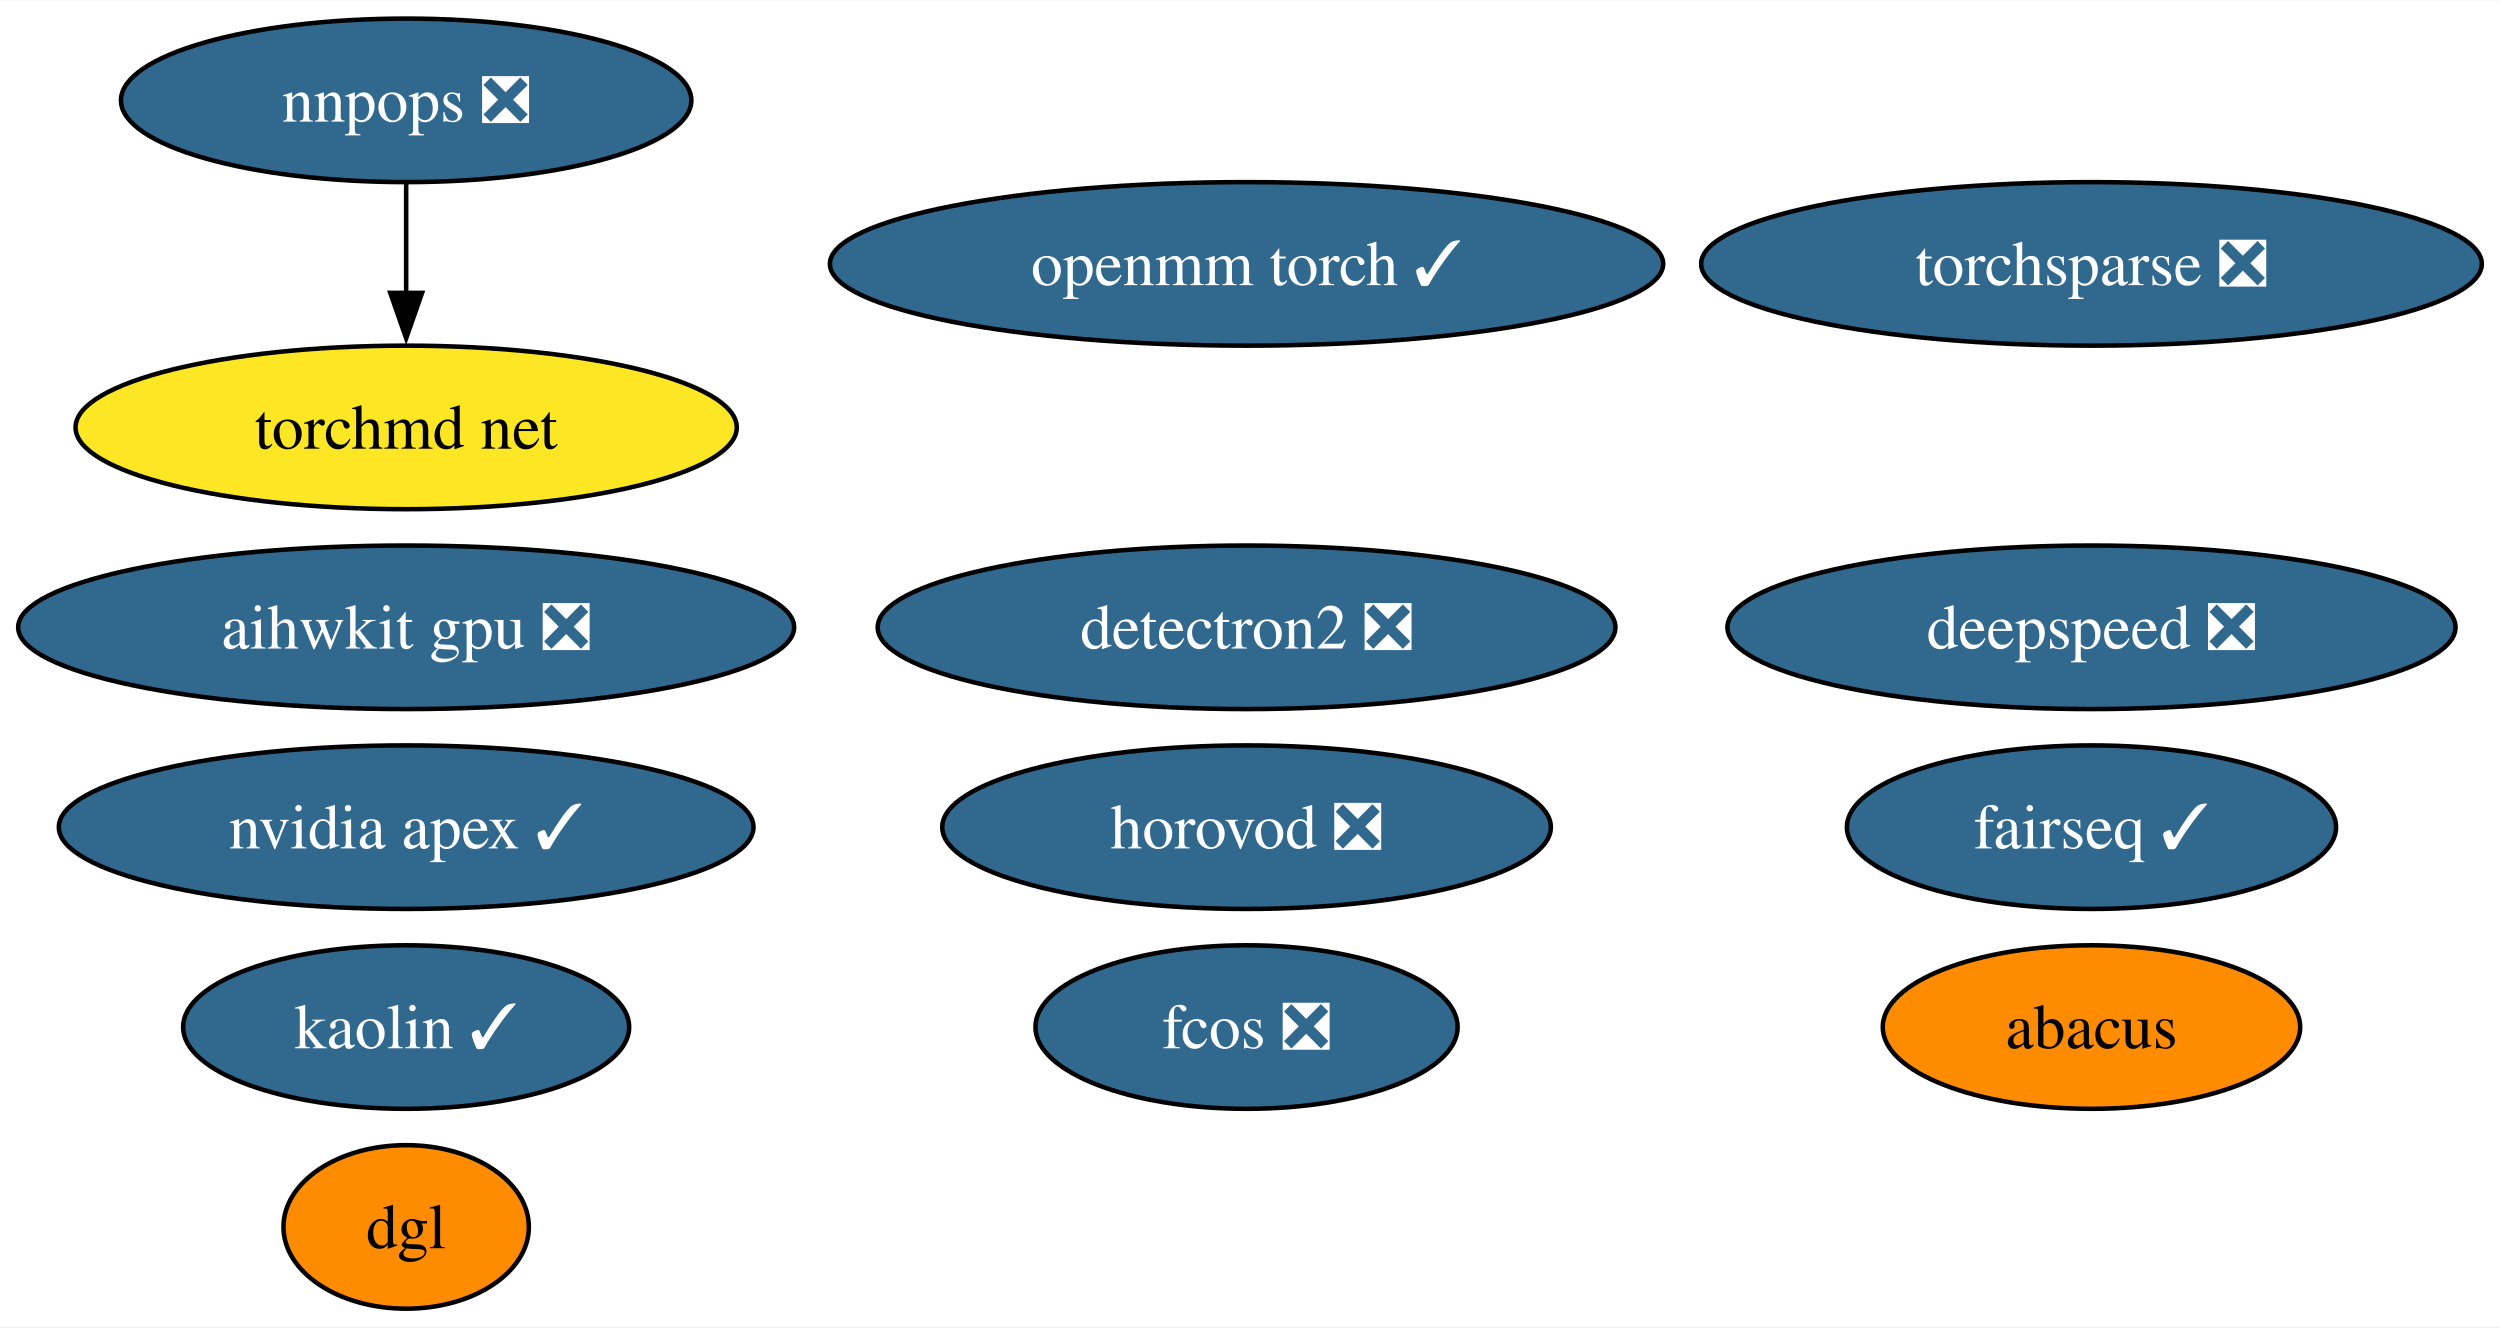
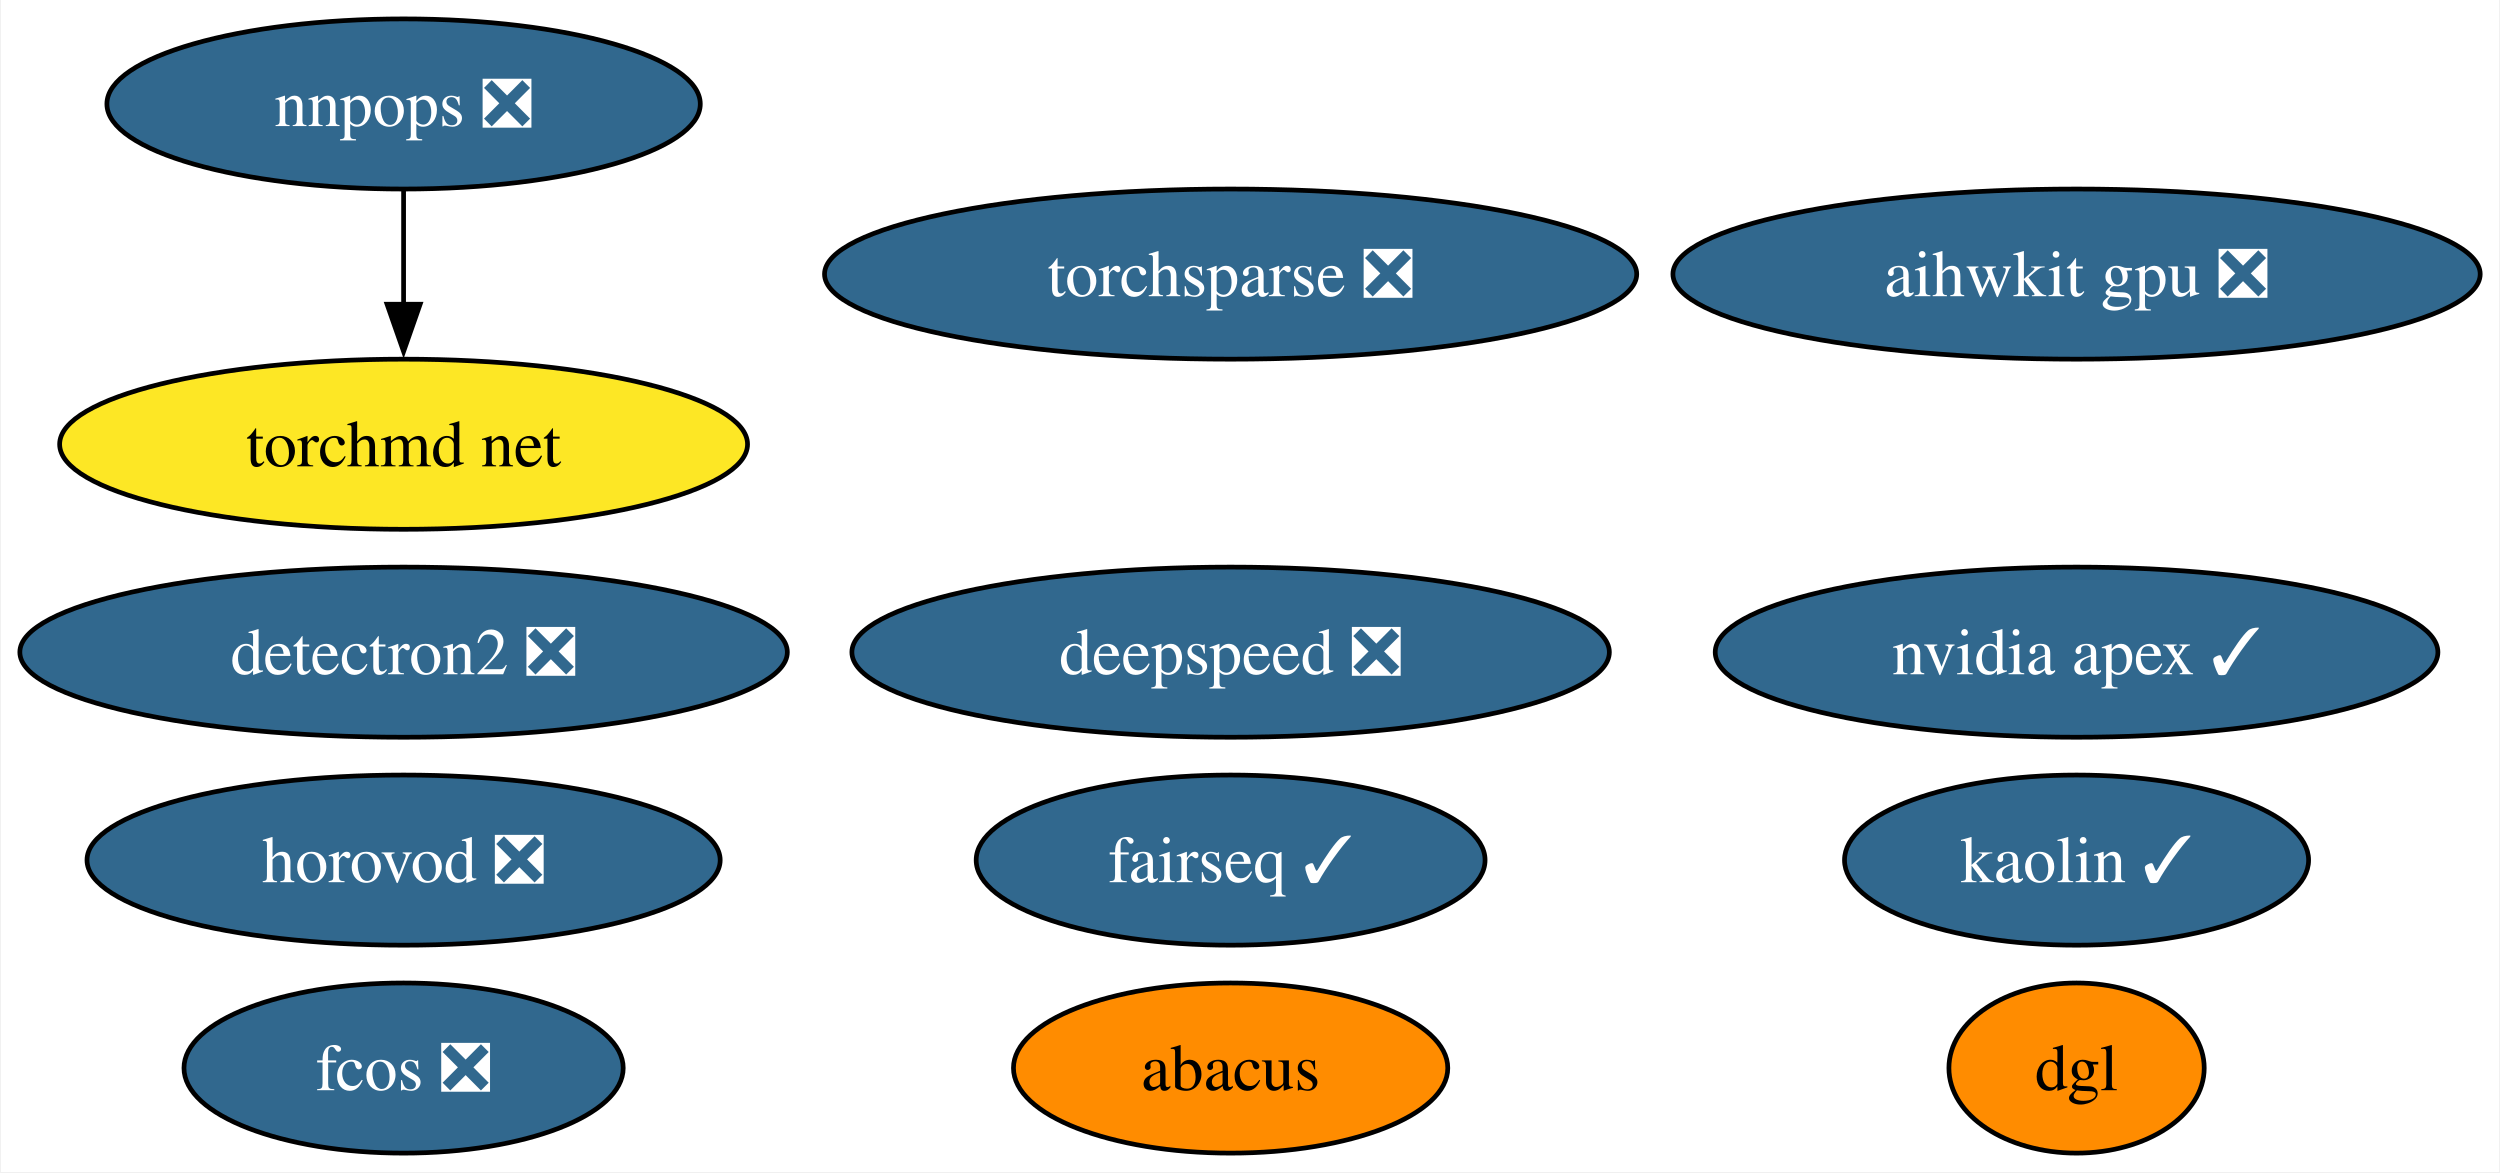
- <svg xmlns="http://www.w3.org/2000/svg" xmlns:xlink="http://www.w3.org/1999/xlink" width="550pt" height="292pt" viewBox="0.00 0.00 550.34 292.00">
-   <g id="graph0" class="graph" transform="scale(1 1) rotate(0) translate(4 288)">
-     <polygon fill="white" stroke="none" points="-4,4 -4,-288 546.34,-288 546.34,4 -4,4" />
+ <svg xmlns="http://www.w3.org/2000/svg" xmlns:xlink="http://www.w3.org/1999/xlink" width="529pt" height="248pt" viewBox="0.00 0.00 528.60 248.00">
+   <g id="graph0" class="graph" transform="scale(1 1) rotate(0) translate(4 244)">
+     <polygon fill="white" stroke="none" points="-4,4 -4,-244 524.6,-244 524.6,4 -4,4" />
    <g id="node1" class="node">
      <g id="a_node1">
        <a xlink:href="https://github.com/conda-forge/nvidia-apex-feedstock/pull/36" xlink:title="nvidia apex ✓">
-           <ellipse fill="#31688e" stroke="black" cx="85.41" cy="-106" rx="76.46" ry="18" />
-           <text text-anchor="middle" x="85.41" y="-101.33" font-family="Times,serif" font-size="14.00" fill="white">nvidia apex ✓</text>
+           <ellipse fill="#31688e" stroke="black" cx="435.2" cy="-106" rx="76.46" ry="18" />
+           <text text-anchor="middle" x="435.2" y="-101.33" font-family="Times,serif" font-size="14.00" fill="white">nvidia apex ✓</text>
        </a>
      </g>
    </g>
    <g id="node2" class="node">
      <g id="a_node2">
        <a xlink:href="https://github.com/conda-forge/detectron2-feedstock/pull/41" xlink:title="detectron2 ❎">
-           <ellipse fill="#31688e" stroke="black" cx="270.41" cy="-150" rx="81.2" ry="18" />
-           <text text-anchor="middle" x="270.41" y="-145.32" font-family="Times,serif" font-size="14.00" fill="white">detectron2 ❎</text>
+           <ellipse fill="#31688e" stroke="black" cx="81.2" cy="-106" rx="81.2" ry="18" />
+           <text text-anchor="middle" x="81.2" y="-101.33" font-family="Times,serif" font-size="14.00" fill="white">detectron2 ❎</text>
        </a>
      </g>
    </g>
    <g id="node3" class="node">
      <g id="a_node3">
        <a xlink:href="https://github.com/conda-forge/fairseq-feedstock/pull/34" xlink:title="fairseq ✓">
-           <ellipse fill="#31688e" stroke="black" cx="456.41" cy="-106" rx="53.84" ry="18" />
-           <text text-anchor="middle" x="456.41" y="-101.33" font-family="Times,serif" font-size="14.00" fill="white">fairseq ✓</text>
+           <ellipse fill="#31688e" stroke="black" cx="256.2" cy="-62" rx="53.84" ry="18" />
+           <text text-anchor="middle" x="256.2" y="-57.33" font-family="Times,serif" font-size="14.00" fill="white">fairseq ✓</text>
        </a>
      </g>
    </g>
    <g id="node4" class="node">
      <g id="a_node4">
-         <a xlink:href="https://github.com/conda-forge/openmm-torch-feedstock/pull/46" xlink:title="openmm torch ✓">
-           <ellipse fill="#31688e" stroke="black" cx="270.41" cy="-230" rx="91.72" ry="18" />
-           <text text-anchor="middle" x="270.41" y="-225.32" font-family="Times,serif" font-size="14.00" fill="white">openmm torch ✓</text>
+         <a xlink:href="https://github.com/conda-forge/torchsparse-feedstock/pull/29" xlink:title="torchsparse ❎">
+           <ellipse fill="#31688e" stroke="black" cx="256.2" cy="-186" rx="85.93" ry="18" />
+           <text text-anchor="middle" x="256.2" y="-181.32" font-family="Times,serif" font-size="14.00" fill="white">torchsparse ❎</text>
        </a>
      </g>
    </g>
    <g id="node5" class="node">
      <g id="a_node5">
-         <a xlink:href="https://github.com/conda-forge/torchsparse-feedstock/pull/29" xlink:title="torchsparse ❎">
-           <ellipse fill="#31688e" stroke="black" cx="456.41" cy="-230" rx="85.93" ry="18" />
-           <text text-anchor="middle" x="456.41" y="-225.32" font-family="Times,serif" font-size="14.00" fill="white">torchsparse ❎</text>
+         <a xlink:href="https://github.com/conda-forge/fcos-feedstock/pull/15" xlink:title="fcos ❎">
+           <ellipse fill="#31688e" stroke="black" cx="81.2" cy="-18" rx="46.47" ry="18" />
+           <text text-anchor="middle" x="81.2" y="-13.32" font-family="Times,serif" font-size="14.00" fill="white">fcos ❎</text>
        </a>
      </g>
    </g>
    <g id="node6" class="node">
      <g id="a_node6">
-         <a xlink:href="https://github.com/conda-forge/fcos-feedstock/pull/15" xlink:title="fcos ❎">
-           <ellipse fill="#31688e" stroke="black" cx="270.41" cy="-62" rx="46.47" ry="18" />
-           <text text-anchor="middle" x="270.41" y="-57.33" font-family="Times,serif" font-size="14.00" fill="white">fcos ❎</text>
+         <a xlink:href="https://github.com/conda-forge/kaolin-feedstock/pull/20" xlink:title="kaolin ✓">
+           <ellipse fill="#31688e" stroke="black" cx="435.2" cy="-62" rx="49.1" ry="18" />
+           <text text-anchor="middle" x="435.2" y="-57.33" font-family="Times,serif" font-size="14.00" fill="white">kaolin ✓</text>
        </a>
      </g>
    </g>
    <g id="node7" class="node">
      <g id="a_node7">
-         <a xlink:href="https://github.com/conda-forge/kaolin-feedstock/pull/20" xlink:title="kaolin ✓">
-           <ellipse fill="#31688e" stroke="black" cx="85.41" cy="-62" rx="49.1" ry="18" />
-           <text text-anchor="middle" x="85.41" y="-57.33" font-family="Times,serif" font-size="14.00" fill="white">kaolin ✓</text>
+         <a xlink:href="https://github.com/conda-forge/nnpops-feedstock/pull/29" xlink:title="nnpops ❎">
+           <ellipse fill="#31688e" stroke="black" cx="81.2" cy="-222" rx="62.78" ry="18" />
+           <text text-anchor="middle" x="81.2" y="-217.32" font-family="Times,serif" font-size="14.00" fill="white">nnpops ❎</text>
        </a>
      </g>
    </g>
+     <g id="node12" class="node">
+       <g id="a_node12">
+         <a xlink:href="https://github.com/conda-forge/torchmd-net-feedstock" xlink:title="torchmd net">
+           <ellipse fill="#fde725" stroke="black" cx="81.2" cy="-150" rx="72.78" ry="18" />
+           <text text-anchor="middle" x="81.2" y="-145.32" font-family="Times,serif" font-size="14.00">torchmd net</text>
+         </a>
+       </g>
+     </g>
+     <g id="edge1" class="edge">
+       <path fill="none" stroke="black" d="M81.2,-203.7C81.2,-196.41 81.2,-187.73 81.2,-179.54" />
+       <polygon fill="black" stroke="black" points="84.7,-179.62 81.2,-169.62 77.7,-179.62 84.7,-179.62" />
+     </g>
    <g id="node8" class="node">
      <g id="a_node8">
-         <a xlink:href="https://github.com/conda-forge/nnpops-feedstock/pull/29" xlink:title="nnpops ❎">
-           <ellipse fill="#31688e" stroke="black" cx="85.41" cy="-266" rx="62.78" ry="18" />
-           <text text-anchor="middle" x="85.41" y="-261.32" font-family="Times,serif" font-size="14.00" fill="white">nnpops ❎</text>
+         <a xlink:href="https://github.com/conda-forge/deepspeed-feedstock/pull/41" xlink:title="deepspeed ❎">
+           <ellipse fill="#31688e" stroke="black" cx="256.2" cy="-106" rx="80.14" ry="18" />
+           <text text-anchor="middle" x="256.2" y="-101.33" font-family="Times,serif" font-size="14.00" fill="white">deepspeed ❎</text>
+         </a>
+       </g>
+     </g>
+     <g id="node9" class="node">
+       <g id="a_node9">
+         <a xlink:href="https://github.com/conda-forge/abacus-feedstock" xlink:title="abacus">
+           <ellipse fill="#ff8c00" stroke="black" cx="256.2" cy="-18" rx="45.95" ry="18" />
+           <text text-anchor="middle" x="256.2" y="-13.32" font-family="Times,serif" font-size="14.00">abacus</text>
+         </a>
+       </g>
+     </g>
+     <g id="node10" class="node">
+       <g id="a_node10">
+         <a xlink:href="https://github.com/conda-forge/dgl-feedstock" xlink:title="dgl">
+           <ellipse fill="#ff8c00" stroke="black" cx="435.2" cy="-18" rx="27.01" ry="18" />
+           <text text-anchor="middle" x="435.2" y="-13.32" font-family="Times,serif" font-size="14.00">dgl</text>
+         </a>
+       </g>
+     </g>
+     <g id="node11" class="node">
+       <g id="a_node11">
+         <a xlink:href="https://github.com/conda-forge/aihwkit-gpu-feedstock/pull/3" xlink:title="aihwkit gpu ❎">
+           <ellipse fill="#31688e" stroke="black" cx="435.2" cy="-186" rx="85.41" ry="18" />
+           <text text-anchor="middle" x="435.2" y="-181.32" font-family="Times,serif" font-size="14.00" fill="white">aihwkit gpu ❎</text>
        </a>
      </g>
    </g>
    <g id="node13" class="node">
      <g id="a_node13">
-         <a xlink:href="https://github.com/conda-forge/torchmd-net-feedstock" xlink:title="torchmd net">
-           <ellipse fill="#fde725" stroke="black" cx="85.41" cy="-194" rx="72.78" ry="18" />
-           <text text-anchor="middle" x="85.41" y="-189.32" font-family="Times,serif" font-size="14.00">torchmd net</text>
-         </a>
-       </g>
-     </g>
-     <g id="edge1" class="edge">
-       <path fill="none" stroke="black" d="M85.41,-247.7C85.41,-240.41 85.41,-231.73 85.41,-223.54" />
-       <polygon fill="black" stroke="black" points="88.91,-223.62 85.41,-213.62 81.91,-223.62 88.91,-223.62" />
-     </g>
-     <g id="node9" class="node">
-       <g id="a_node9">
-         <a xlink:href="https://github.com/conda-forge/deepspeed-feedstock/pull/41" xlink:title="deepspeed ❎">
-           <ellipse fill="#31688e" stroke="black" cx="456.41" cy="-150" rx="80.14" ry="18" />
-           <text text-anchor="middle" x="456.41" y="-145.32" font-family="Times,serif" font-size="14.00" fill="white">deepspeed ❎</text>
-         </a>
-       </g>
-     </g>
-     <g id="node10" class="node">
-       <g id="a_node10">
-         <a xlink:href="https://github.com/conda-forge/abacus-feedstock" xlink:title="abacus">
-           <ellipse fill="#ff8c00" stroke="black" cx="456.41" cy="-62" rx="45.95" ry="18" />
-           <text text-anchor="middle" x="456.41" y="-57.33" font-family="Times,serif" font-size="14.00">abacus</text>
-         </a>
-       </g>
-     </g>
-     <g id="node11" class="node">
-       <g id="a_node11">
-         <a xlink:href="https://github.com/conda-forge/dgl-feedstock" xlink:title="dgl">
-           <ellipse fill="#ff8c00" stroke="black" cx="85.41" cy="-18" rx="27.01" ry="18" />
-           <text text-anchor="middle" x="85.41" y="-13.32" font-family="Times,serif" font-size="14.00">dgl</text>
-         </a>
-       </g>
-     </g>
-     <g id="node12" class="node">
-       <g id="a_node12">
-         <a xlink:href="https://github.com/conda-forge/aihwkit-gpu-feedstock/pull/3" xlink:title="aihwkit gpu ❎">
-           <ellipse fill="#31688e" stroke="black" cx="85.41" cy="-150" rx="85.41" ry="18" />
-           <text text-anchor="middle" x="85.41" y="-145.32" font-family="Times,serif" font-size="14.00" fill="white">aihwkit gpu ❎</text>
-         </a>
-       </g>
-     </g>
-     <g id="node14" class="node">
-       <g id="a_node14">
        <a xlink:href="https://github.com/conda-forge/horovod-feedstock/pull/3" xlink:title="horovod ❎">
-           <ellipse fill="#31688e" stroke="black" cx="270.41" cy="-106" rx="66.99" ry="18" />
-           <text text-anchor="middle" x="270.41" y="-101.33" font-family="Times,serif" font-size="14.00" fill="white">horovod ❎</text>
+           <ellipse fill="#31688e" stroke="black" cx="81.2" cy="-62" rx="66.99" ry="18" />
+           <text text-anchor="middle" x="81.2" y="-57.33" font-family="Times,serif" font-size="14.00" fill="white">horovod ❎</text>
        </a>
      </g>
    </g>
  </g>
</svg>
